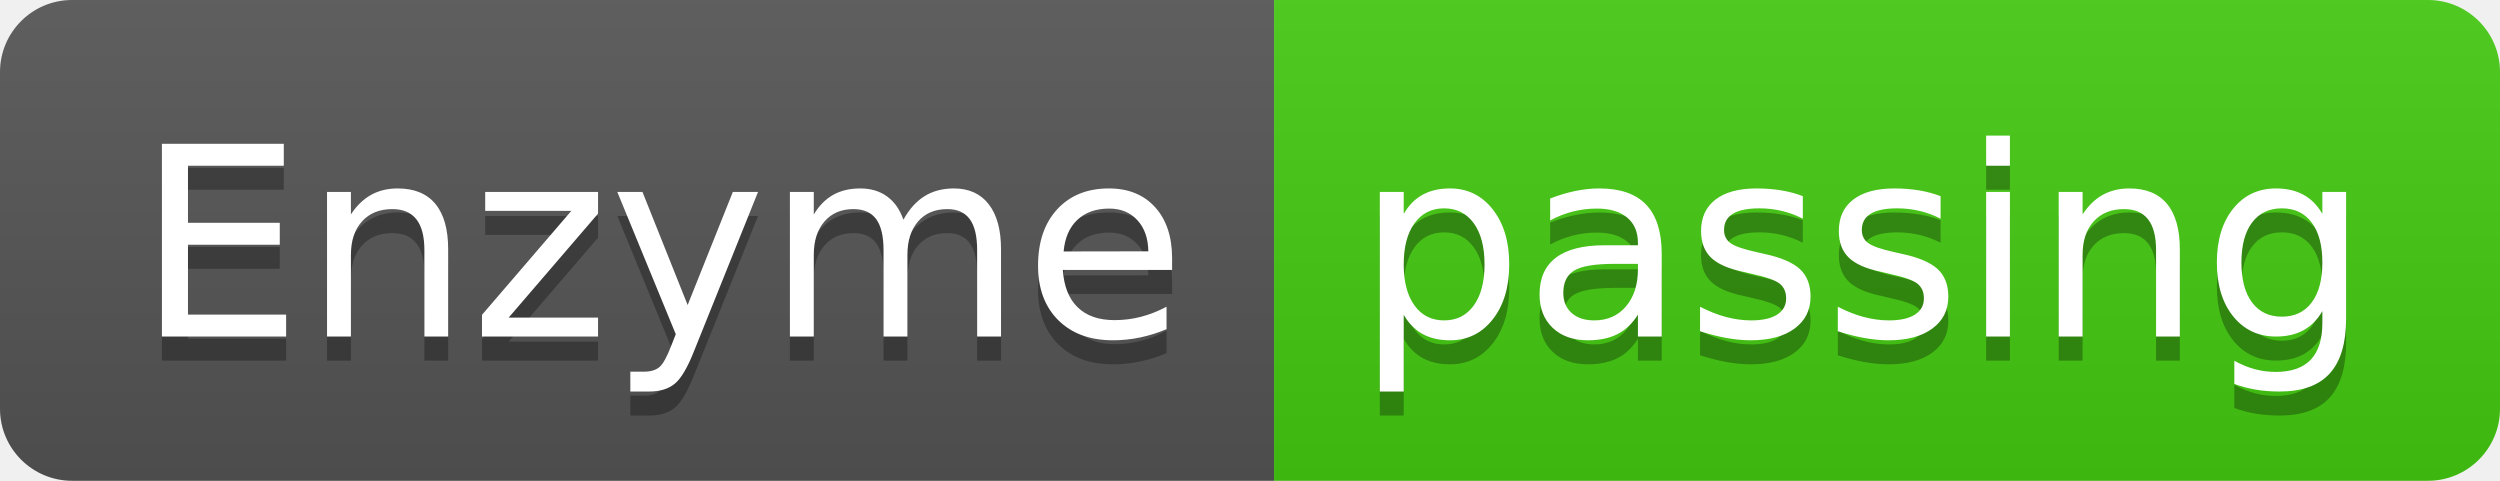
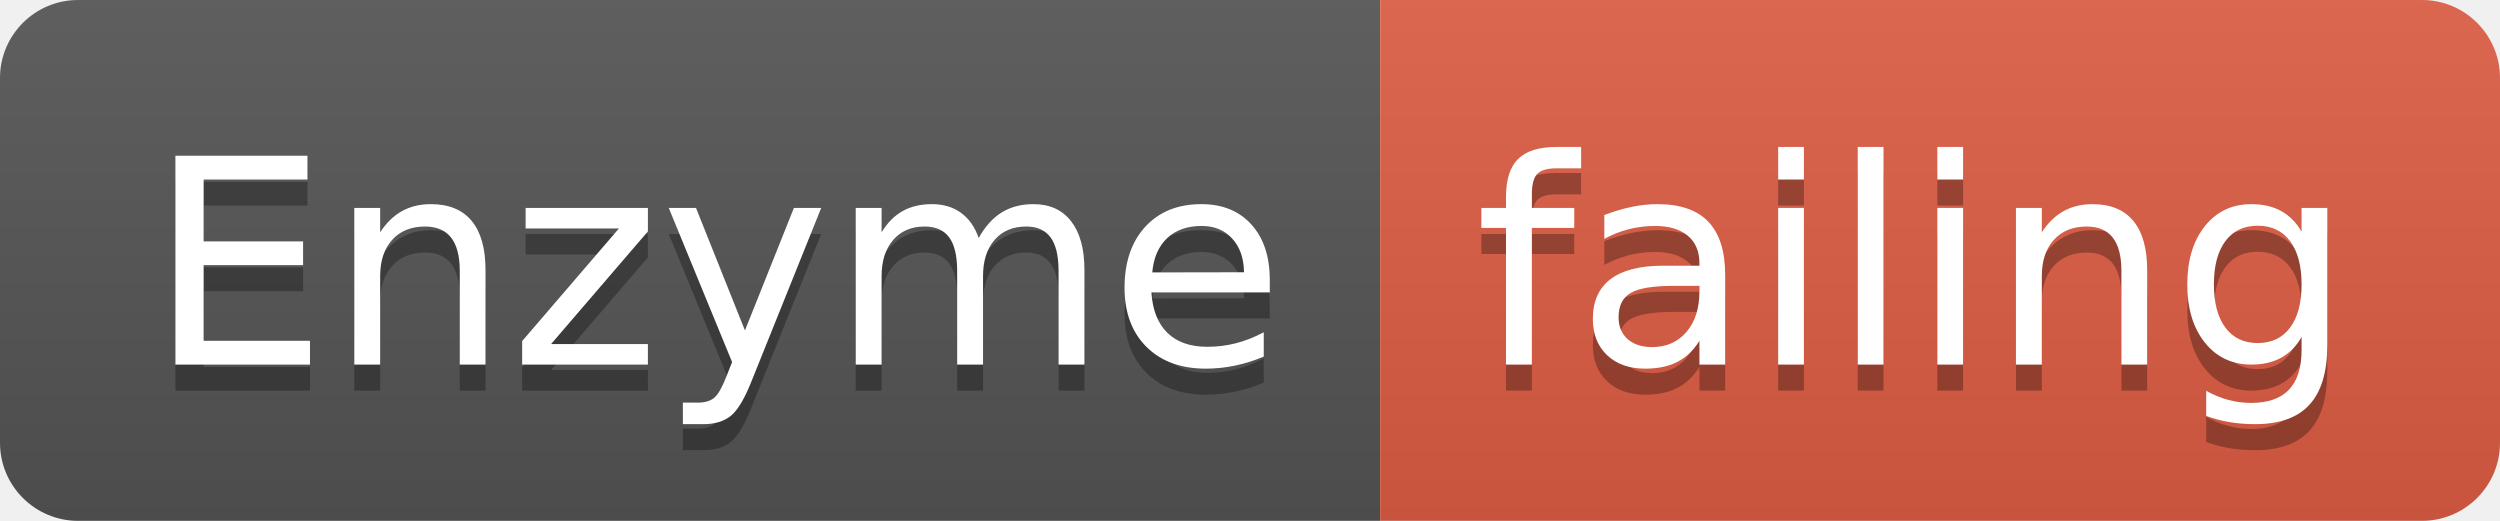
- <svg xmlns="http://www.w3.org/2000/svg" width="104" height="20">
+ <svg xmlns="http://www.w3.org/2000/svg" width="96" height="20">
  <linearGradient id="smooth" x2="0" y2="100%">
    <stop offset="0" stop-color="#bbb" stop-opacity=".1" />
    <stop offset="1" stop-opacity=".1" />
  </linearGradient>
  <clipPath id="round">
-     <rect width="104" height="20" rx="3" fill="#fff" />
+     <rect width="96" height="20" rx="3" fill="#fff" />
  </clipPath>
  <g clip-path="url(#round)">
    <rect width="53" height="20" fill="#555" />
-     <rect x="53" width="51" height="20" fill="#4c1" />
-     <rect width="104" height="20" fill="url(#smooth)" />
+     <rect x="53" width="43" height="20" fill="#e05d44" />
+     <rect width="96" height="20" fill="url(#smooth)" />
  </g>
  <g fill="#fff" text-anchor="middle" font-family="DejaVu Sans,Verdana,Geneva,sans-serif" font-size="110">
    <text x="275" y="150" fill="#010101" fill-opacity=".3" transform="scale(0.1)" textLength="430" lengthAdjust="spacing">Enzyme</text>
    <text x="275" y="140" transform="scale(0.1)" textLength="430" lengthAdjust="spacing">Enzyme</text>
-     <text x="775" y="150" fill="#010101" fill-opacity=".3" transform="scale(0.1)" textLength="410" lengthAdjust="spacing">passing</text>
-     <text x="775" y="140" transform="scale(0.1)" textLength="410" lengthAdjust="spacing">passing</text>
+     <text x="735" y="150" fill="#010101" fill-opacity=".3" transform="scale(0.1)" textLength="330" lengthAdjust="spacing">failing</text>
+     <text x="735" y="140" transform="scale(0.1)" textLength="330" lengthAdjust="spacing">failing</text>
  </g>
</svg>
